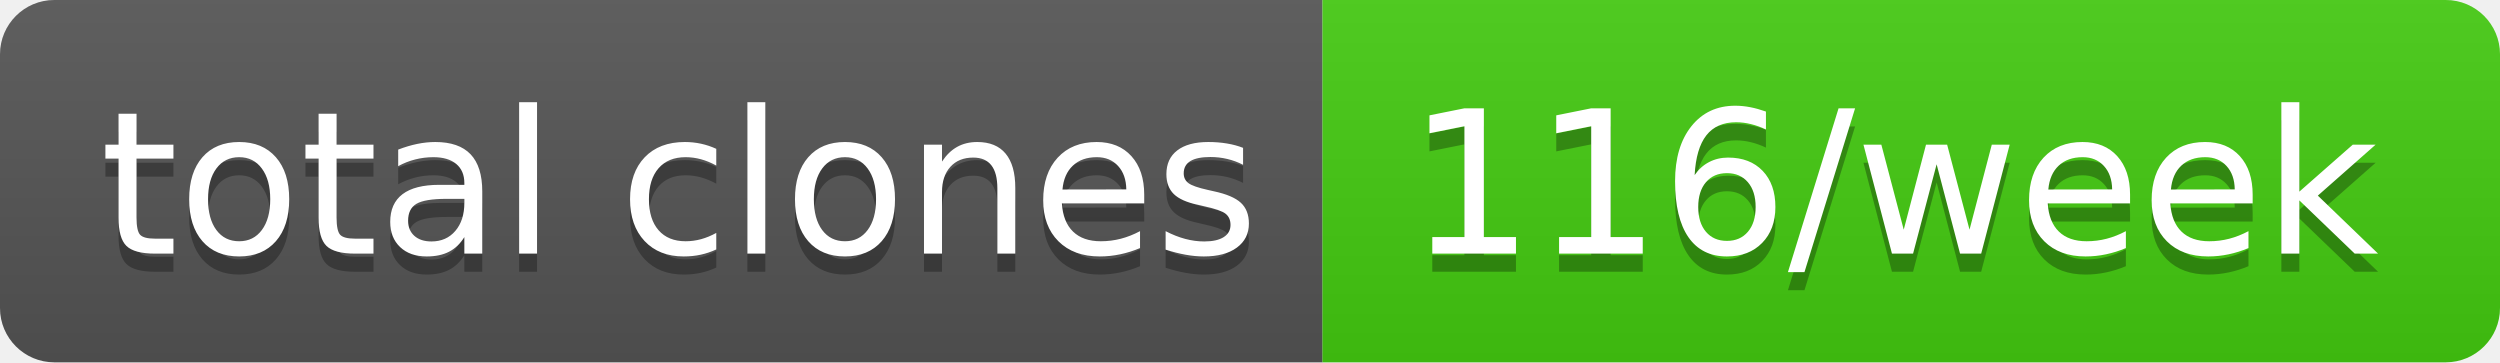
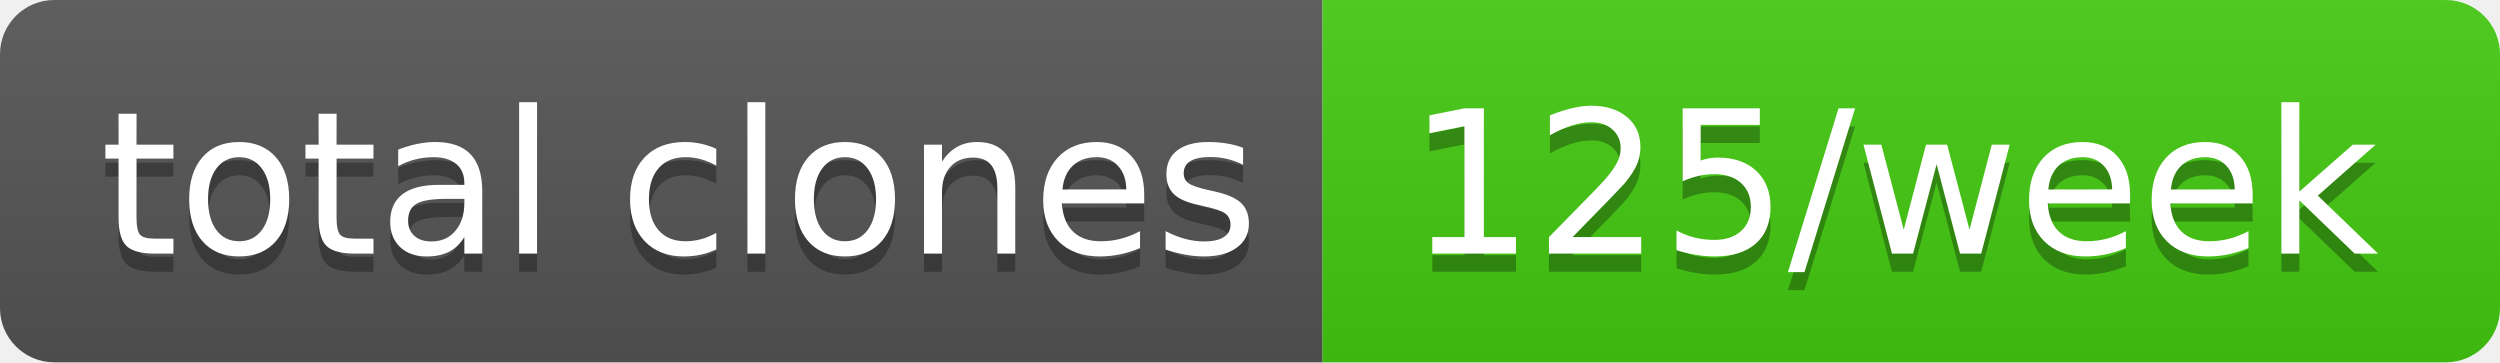
- <svg xmlns="http://www.w3.org/2000/svg" width="138" height="20" role="img" aria-label="total clones: 116/week">
+ <svg xmlns="http://www.w3.org/2000/svg" width="138" height="20" role="img" aria-label="total clones: 125/week">
  <linearGradient id="s" x2="0" y2="100%">
    <stop offset="0" stop-color="#bbb" stop-opacity=".1" />
    <stop offset="1" stop-opacity=".1" />
  </linearGradient>
  <clipPath id="r">
    <rect width="138" height="20" rx="3" fill="#fff" />
  </clipPath>
  <g clip-path="url(#r)">
    <rect width="73" height="20" fill="#555" />
    <rect x="73" width="65" height="20" fill="#4c1" />
    <rect width="138" height="20" fill="url(#s)" />
  </g>
  <g fill="#fff" text-anchor="middle" font-family="Verdana,Geneva,DejaVu Sans,sans-serif" text-rendering="geometricPrecision" font-size="110">
    <text aria-hidden="true" x="375" y="150" fill="#010101" fill-opacity=".3" transform="scale(.1)" textLength="630">total clones</text>
    <text x="375" y="140" transform="scale(.1)" fill="#fff" textLength="630">total clones</text>
-     <text aria-hidden="true" x="1045" y="150" fill="#010101" fill-opacity=".3" transform="scale(.1)" textLength="550">116/week</text>
-     <text x="1045" y="140" transform="scale(.1)" fill="#fff" textLength="550">116/week</text>
+     <text aria-hidden="true" x="1045" y="150" fill="#010101" fill-opacity=".3" transform="scale(.1)" textLength="550">125/week</text>
+     <text x="1045" y="140" transform="scale(.1)" fill="#fff" textLength="550">125/week</text>
  </g>
</svg>
